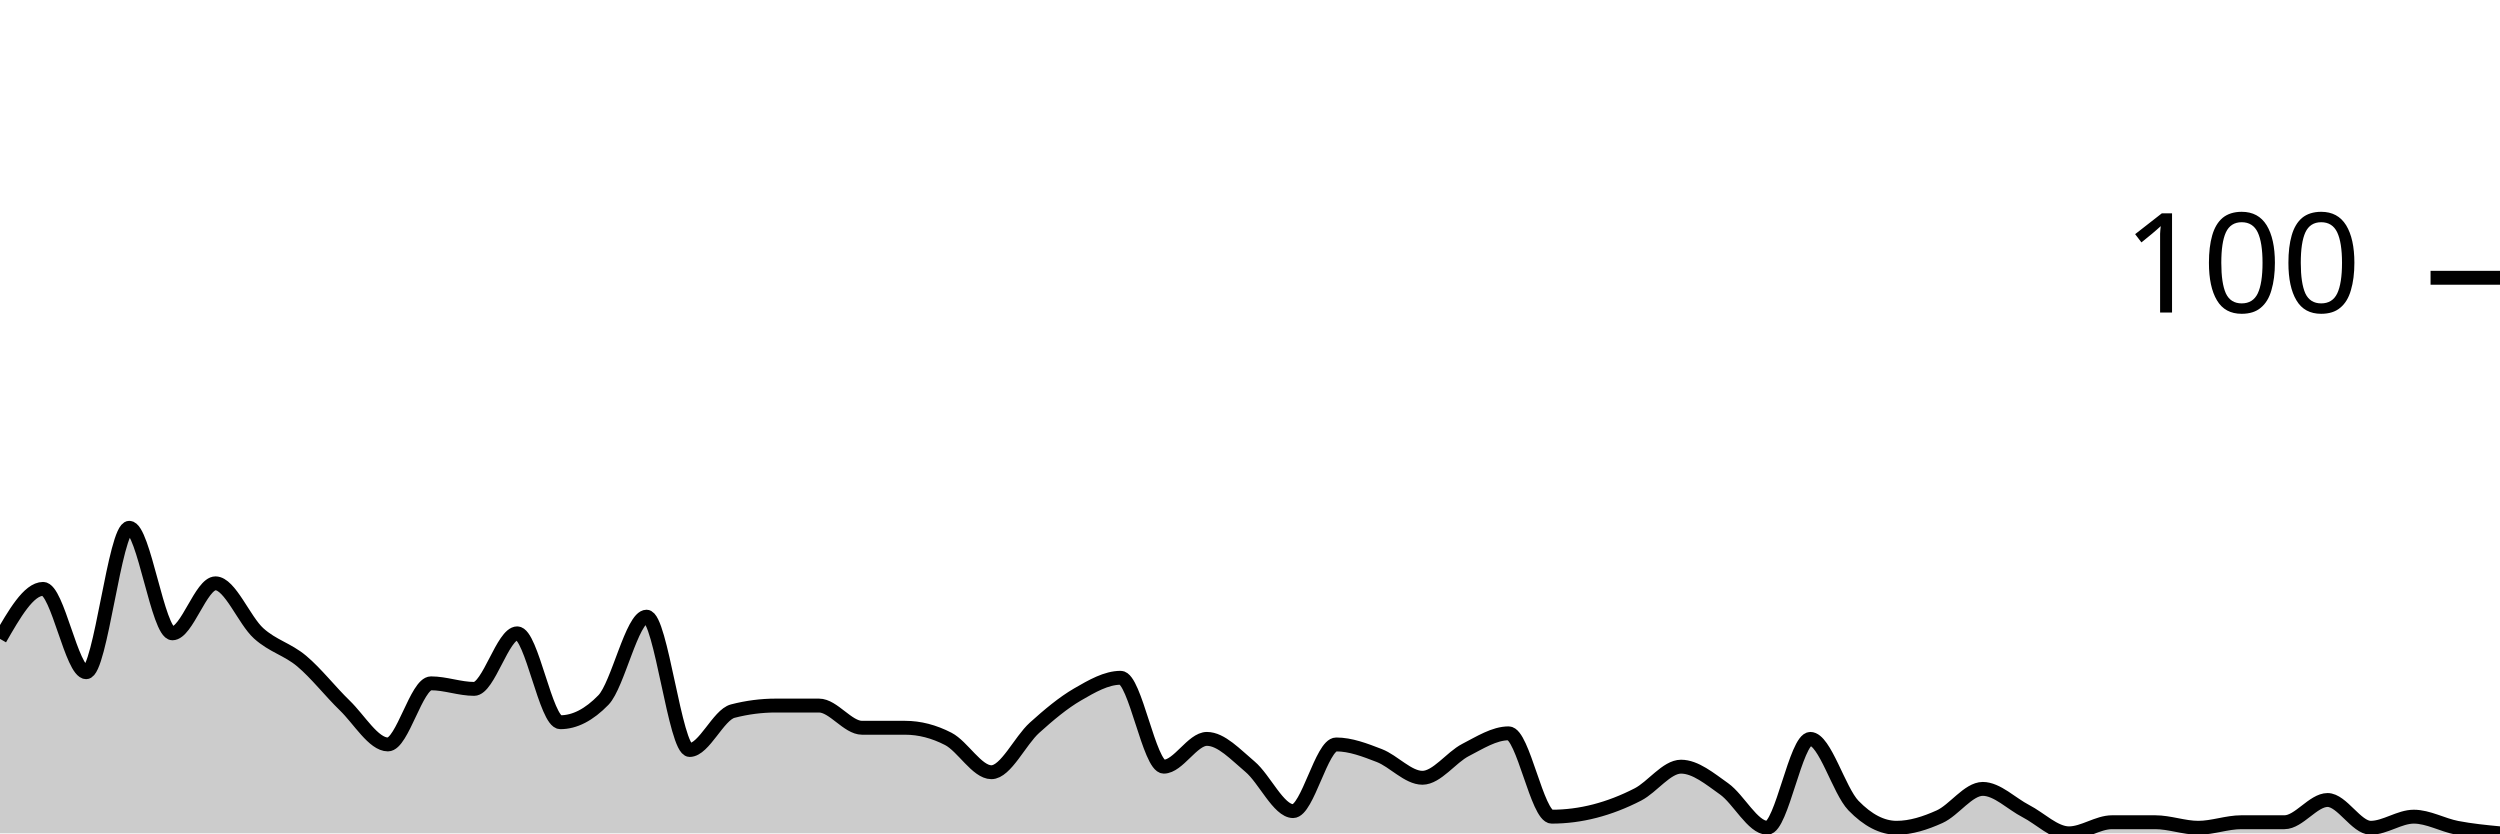
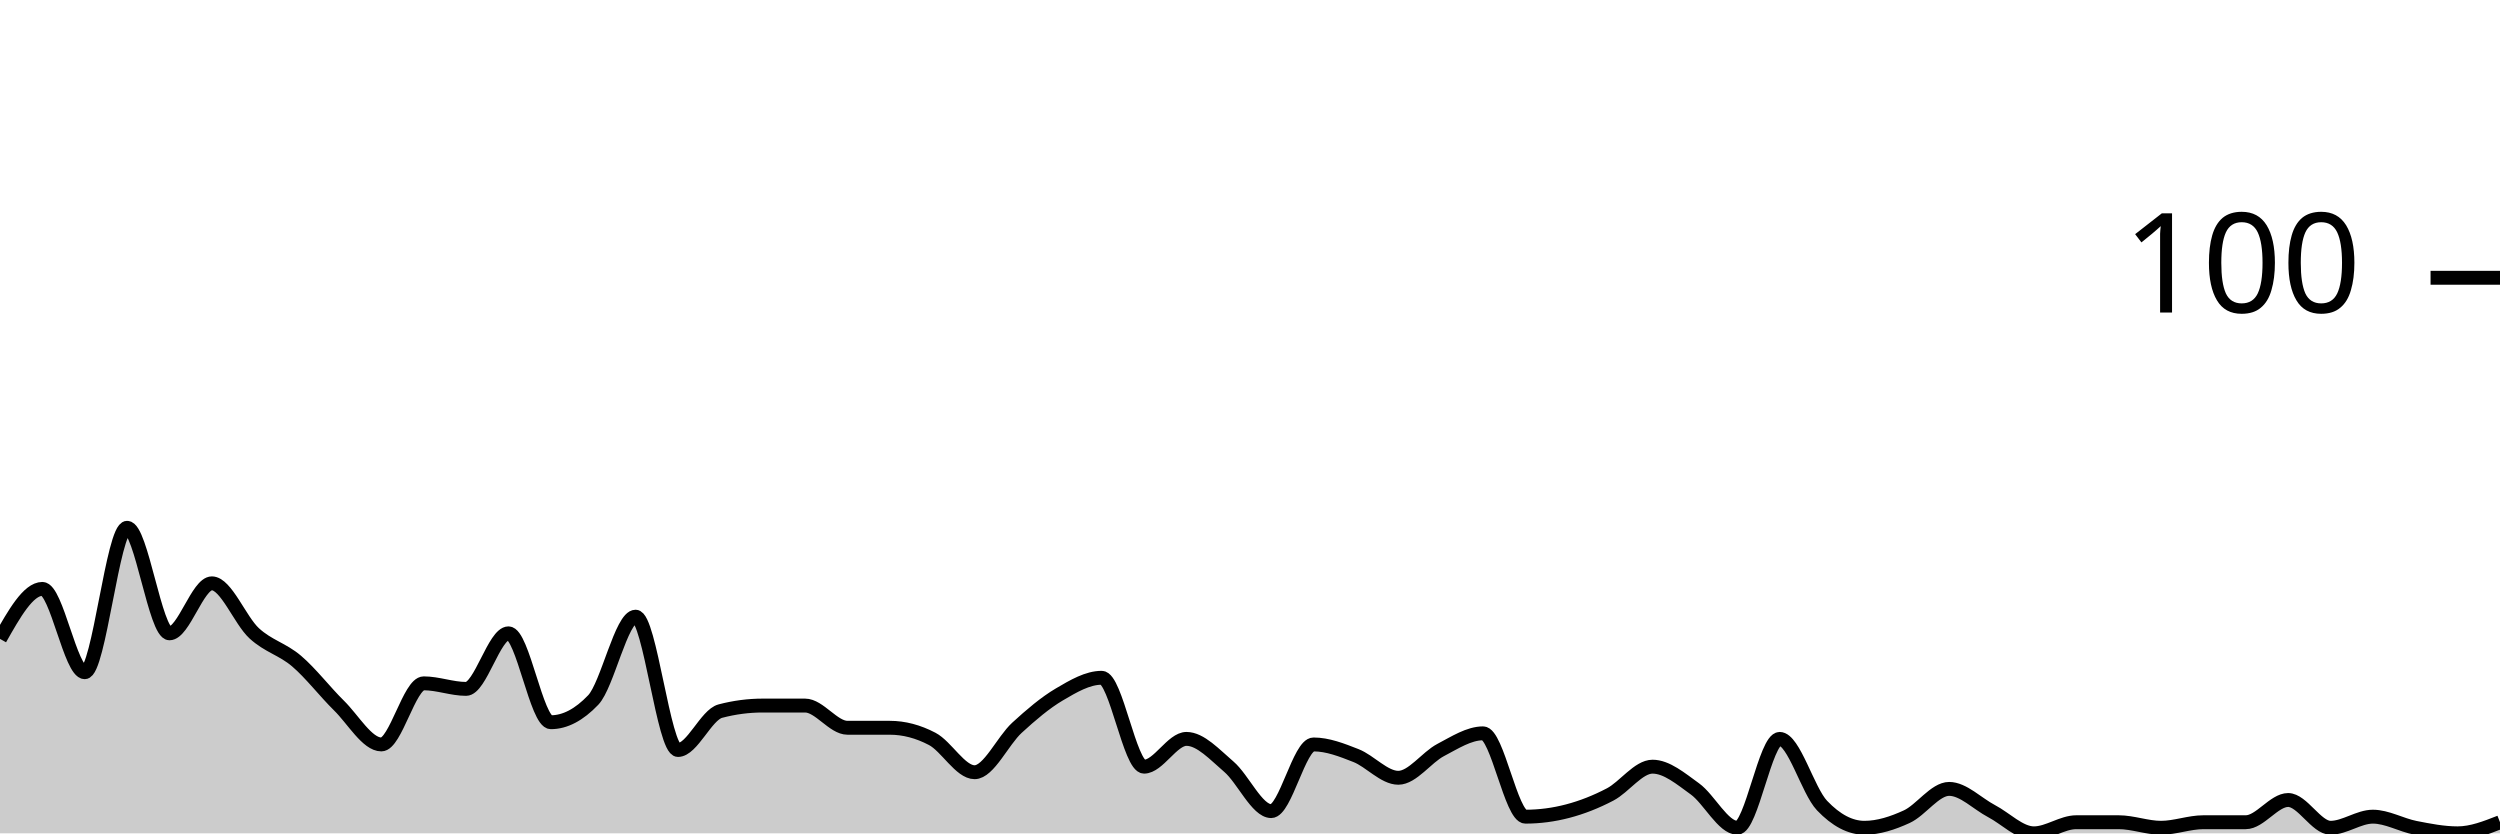
<svg xmlns="http://www.w3.org/2000/svg" viewBox="0 0 180 60">
  <g transform="translate(0,20)">
-     <path class="area" fill="rgba(0, 0, 0, 0.2)" d="M0,26C1.034,24.2,2.069,22.4,3.103,22.4C4.138,22.4,5.172,28.4,6.207,28.4C7.241,28.4,8.276,18,9.31,18C10.345,18,11.379,25.6,12.414,25.6C13.448,25.6,14.483,22,15.517,22C16.552,22,17.586,24.667,18.621,25.6C19.655,26.533,20.69,26.733,21.724,27.6C22.759,28.467,23.793,29.8,24.828,30.8C25.862,31.8,26.897,33.6,27.931,33.6C28.966,33.6,30,29.2,31.034,29.2C32.069,29.2,33.103,29.6,34.138,29.6C35.172,29.6,36.207,25.6,37.241,25.6C38.276,25.6,39.31,32,40.345,32C41.379,32,42.414,31.467,43.448,30.4C44.483,29.333,45.517,24.4,46.552,24.4C47.586,24.4,48.621,34,49.655,34C50.69,34,51.724,31.467,52.759,31.2C53.793,30.933,54.828,30.8,55.862,30.8C56.897,30.8,57.931,30.8,58.966,30.8C60,30.8,61.034,32.4,62.069,32.4C63.103,32.4,64.138,32.4,65.172,32.4C66.207,32.4,67.241,32.667,68.276,33.2C69.31,33.733,70.345,35.6,71.379,35.6C72.414,35.6,73.448,33.333,74.483,32.4C75.517,31.467,76.552,30.6,77.586,30C78.621,29.4,79.655,28.8,80.69,28.8C81.724,28.8,82.759,35.2,83.793,35.2C84.828,35.2,85.862,33.2,86.897,33.2C87.931,33.2,88.966,34.333,90,35.2C91.034,36.067,92.069,38.4,93.103,38.4C94.138,38.4,95.172,33.6,96.207,33.6C97.241,33.6,98.276,34,99.31,34.4C100.345,34.8,101.379,36,102.414,36C103.448,36,104.483,34.533,105.517,34C106.552,33.467,107.586,32.8,108.621,32.8C109.655,32.8,110.69,38.8,111.724,38.8C112.759,38.8,113.793,38.667,114.828,38.4C115.862,38.133,116.897,37.733,117.931,37.2C118.966,36.667,120,35.2,121.034,35.2C122.069,35.2,123.103,36.067,124.138,36.8C125.172,37.533,126.207,39.6,127.241,39.6C128.276,39.6,129.31,33.2,130.345,33.2C131.379,33.2,132.414,36.933,133.448,38C134.483,39.067,135.517,39.6,136.552,39.6C137.586,39.6,138.621,39.267,139.655,38.8C140.69,38.333,141.724,36.8,142.759,36.8C143.793,36.8,144.828,37.867,145.862,38.4C146.897,38.933,147.931,40,148.966,40C150,40,151.034,39.2,152.069,39.2C153.103,39.2,154.138,39.2,155.172,39.2C156.207,39.2,157.241,39.6,158.276,39.6C159.31,39.6,160.345,39.2,161.379,39.2C162.414,39.2,163.448,39.2,164.483,39.2C165.517,39.2,166.552,37.6,167.586,37.6C168.621,37.6,169.655,39.6,170.69,39.6C171.724,39.6,172.759,38.8,173.793,38.8C174.828,38.8,175.862,39.4,176.897,39.6C177.931,39.8,178.966,39.9,180,40L180,40C178.966,40,177.931,40,176.897,40C175.862,40,174.828,40,173.793,40C172.759,40,171.724,40,170.69,40C169.655,40,168.621,40,167.586,40C166.552,40,165.517,40,164.483,40C163.448,40,162.414,40,161.379,40C160.345,40,159.31,40,158.276,40C157.241,40,156.207,40,155.172,40C154.138,40,153.103,40,152.069,40C151.034,40,150,40,148.966,40C147.931,40,146.897,40,145.862,40C144.828,40,143.793,40,142.759,40C141.724,40,140.69,40,139.655,40C138.621,40,137.586,40,136.552,40C135.517,40,134.483,40,133.448,40C132.414,40,131.379,40,130.345,40C129.31,40,128.276,40,127.241,40C126.207,40,125.172,40,124.138,40C123.103,40,122.069,40,121.034,40C120,40,118.966,40,117.931,40C116.897,40,115.862,40,114.828,40C113.793,40,112.759,40,111.724,40C110.69,40,109.655,40,108.621,40C107.586,40,106.552,40,105.517,40C104.483,40,103.448,40,102.414,40C101.379,40,100.345,40,99.31,40C98.276,40,97.241,40,96.207,40C95.172,40,94.138,40,93.103,40C92.069,40,91.034,40,90,40C88.966,40,87.931,40,86.897,40C85.862,40,84.828,40,83.793,40C82.759,40,81.724,40,80.69,40C79.655,40,78.621,40,77.586,40C76.552,40,75.517,40,74.483,40C73.448,40,72.414,40,71.379,40C70.345,40,69.31,40,68.276,40C67.241,40,66.207,40,65.172,40C64.138,40,63.103,40,62.069,40C61.034,40,60,40,58.966,40C57.931,40,56.897,40,55.862,40C54.828,40,53.793,40,52.759,40C51.724,40,50.69,40,49.655,40C48.621,40,47.586,40,46.552,40C45.517,40,44.483,40,43.448,40C42.414,40,41.379,40,40.345,40C39.31,40,38.276,40,37.241,40C36.207,40,35.172,40,34.138,40C33.103,40,32.069,40,31.034,40C30,40,28.966,40,27.931,40C26.897,40,25.862,40,24.828,40C23.793,40,22.759,40,21.724,40C20.69,40,19.655,40,18.621,40C17.586,40,16.552,40,15.517,40C14.483,40,13.448,40,12.414,40C11.379,40,10.345,40,9.31,40C8.276,40,7.241,40,6.207,40C5.172,40,4.138,40,3.103,40C2.069,40,1.034,40,0,40Z" />
-     <path class="line" stroke="black" fill="none" d="M0,26C1.034,24.2,2.069,22.4,3.103,22.4C4.138,22.4,5.172,28.4,6.207,28.4C7.241,28.4,8.276,18,9.31,18C10.345,18,11.379,25.6,12.414,25.6C13.448,25.6,14.483,22,15.517,22C16.552,22,17.586,24.667,18.621,25.6C19.655,26.533,20.69,26.733,21.724,27.6C22.759,28.467,23.793,29.8,24.828,30.8C25.862,31.8,26.897,33.6,27.931,33.6C28.966,33.6,30,29.2,31.034,29.2C32.069,29.2,33.103,29.6,34.138,29.6C35.172,29.6,36.207,25.6,37.241,25.6C38.276,25.6,39.31,32,40.345,32C41.379,32,42.414,31.467,43.448,30.4C44.483,29.333,45.517,24.4,46.552,24.4C47.586,24.4,48.621,34,49.655,34C50.69,34,51.724,31.467,52.759,31.2C53.793,30.933,54.828,30.8,55.862,30.8C56.897,30.8,57.931,30.8,58.966,30.8C60,30.8,61.034,32.4,62.069,32.4C63.103,32.4,64.138,32.4,65.172,32.4C66.207,32.4,67.241,32.667,68.276,33.2C69.31,33.733,70.345,35.6,71.379,35.6C72.414,35.6,73.448,33.333,74.483,32.4C75.517,31.467,76.552,30.6,77.586,30C78.621,29.4,79.655,28.8,80.69,28.8C81.724,28.8,82.759,35.2,83.793,35.2C84.828,35.2,85.862,33.2,86.897,33.2C87.931,33.2,88.966,34.333,90,35.2C91.034,36.067,92.069,38.4,93.103,38.4C94.138,38.4,95.172,33.6,96.207,33.6C97.241,33.6,98.276,34,99.31,34.4C100.345,34.8,101.379,36,102.414,36C103.448,36,104.483,34.533,105.517,34C106.552,33.467,107.586,32.8,108.621,32.8C109.655,32.8,110.69,38.8,111.724,38.8C112.759,38.8,113.793,38.667,114.828,38.4C115.862,38.133,116.897,37.733,117.931,37.2C118.966,36.667,120,35.2,121.034,35.2C122.069,35.2,123.103,36.067,124.138,36.8C125.172,37.533,126.207,39.6,127.241,39.6C128.276,39.6,129.31,33.2,130.345,33.2C131.379,33.2,132.414,36.933,133.448,38C134.483,39.067,135.517,39.6,136.552,39.6C137.586,39.6,138.621,39.267,139.655,38.8C140.69,38.333,141.724,36.8,142.759,36.8C143.793,36.8,144.828,37.867,145.862,38.4C146.897,38.933,147.931,40,148.966,40C150,40,151.034,39.2,152.069,39.2C153.103,39.2,154.138,39.2,155.172,39.2C156.207,39.2,157.241,39.6,158.276,39.6C159.31,39.6,160.345,39.2,161.379,39.2C162.414,39.2,163.448,39.2,164.483,39.2C165.517,39.2,166.552,37.6,167.586,37.6C168.621,37.6,169.655,39.6,170.69,39.6C171.724,39.6,172.759,38.8,173.793,38.8C174.828,38.8,175.862,39.4,176.897,39.6C177.931,39.8,178.966,39.9,180,40" />
+     <path class="area" fill="rgba(0, 0, 0, 0.2)" d="M0,26C1.017,24.2,2.034,22.4,3.051,22.4C4.068,22.4,5.085,28.4,6.102,28.4C7.119,28.4,8.136,18,9.153,18C10.169,18,11.186,25.6,12.203,25.6C13.22,25.6,14.237,22,15.254,22C16.271,22,17.288,24.667,18.305,25.6C19.322,26.533,20.339,26.733,21.356,27.6C22.373,28.467,23.39,29.8,24.407,30.8C25.424,31.8,26.441,33.6,27.458,33.6C28.475,33.6,29.492,29.2,30.508,29.2C31.525,29.2,32.542,29.6,33.559,29.6C34.576,29.6,35.593,25.6,36.61,25.6C37.627,25.6,38.644,32,39.661,32C40.678,32,41.695,31.467,42.712,30.4C43.729,29.333,44.746,24.4,45.763,24.4C46.78,24.4,47.797,34,48.814,34C49.831,34,50.847,31.467,51.864,31.2C52.881,30.933,53.898,30.8,54.915,30.8C55.932,30.8,56.949,30.8,57.966,30.8C58.983,30.8,60,32.4,61.017,32.4C62.034,32.4,63.051,32.4,64.068,32.4C65.085,32.4,66.102,32.667,67.119,33.2C68.136,33.733,69.153,35.6,70.169,35.6C71.186,35.6,72.203,33.333,73.22,32.4C74.237,31.467,75.254,30.6,76.271,30C77.288,29.4,78.305,28.8,79.322,28.8C80.339,28.8,81.356,35.2,82.373,35.2C83.39,35.2,84.407,33.2,85.424,33.2C86.441,33.2,87.458,34.333,88.475,35.2C89.492,36.067,90.508,38.4,91.525,38.4C92.542,38.4,93.559,33.6,94.576,33.6C95.593,33.6,96.61,34,97.627,34.4C98.644,34.8,99.661,36,100.678,36C101.695,36,102.712,34.533,103.729,34C104.746,33.467,105.763,32.8,106.78,32.8C107.797,32.8,108.814,38.8,109.831,38.8C110.847,38.8,111.864,38.667,112.881,38.4C113.898,38.133,114.915,37.733,115.932,37.2C116.949,36.667,117.966,35.2,118.983,35.2C120,35.2,121.017,36.067,122.034,36.8C123.051,37.533,124.068,39.6,125.085,39.6C126.102,39.6,127.119,33.2,128.136,33.2C129.153,33.2,130.169,36.933,131.186,38C132.203,39.067,133.22,39.6,134.237,39.6C135.254,39.6,136.271,39.267,137.288,38.8C138.305,38.333,139.322,36.8,140.339,36.8C141.356,36.8,142.373,37.867,143.39,38.4C144.407,38.933,145.424,40,146.441,40C147.458,40,148.475,39.2,149.492,39.2C150.508,39.2,151.525,39.2,152.542,39.2C153.559,39.2,154.576,39.6,155.593,39.6C156.61,39.6,157.627,39.2,158.644,39.2C159.661,39.2,160.678,39.2,161.695,39.2C162.712,39.2,163.729,37.6,164.746,37.6C165.763,37.6,166.78,39.6,167.797,39.6C168.814,39.6,169.831,38.8,170.847,38.8C171.864,38.8,172.881,39.4,173.898,39.6C174.915,39.8,175.932,40,176.949,40C177.966,40,178.983,39.6,180,39.2L180,40C178.983,40,177.966,40,176.949,40C175.932,40,174.915,40,173.898,40C172.881,40,171.864,40,170.847,40C169.831,40,168.814,40,167.797,40C166.78,40,165.763,40,164.746,40C163.729,40,162.712,40,161.695,40C160.678,40,159.661,40,158.644,40C157.627,40,156.61,40,155.593,40C154.576,40,153.559,40,152.542,40C151.525,40,150.508,40,149.492,40C148.475,40,147.458,40,146.441,40C145.424,40,144.407,40,143.39,40C142.373,40,141.356,40,140.339,40C139.322,40,138.305,40,137.288,40C136.271,40,135.254,40,134.237,40C133.22,40,132.203,40,131.186,40C130.169,40,129.153,40,128.136,40C127.119,40,126.102,40,125.085,40C124.068,40,123.051,40,122.034,40C121.017,40,120,40,118.983,40C117.966,40,116.949,40,115.932,40C114.915,40,113.898,40,112.881,40C111.864,40,110.847,40,109.831,40C108.814,40,107.797,40,106.78,40C105.763,40,104.746,40,103.729,40C102.712,40,101.695,40,100.678,40C99.661,40,98.644,40,97.627,40C96.61,40,95.593,40,94.576,40C93.559,40,92.542,40,91.525,40C90.508,40,89.492,40,88.475,40C87.458,40,86.441,40,85.424,40C84.407,40,83.39,40,82.373,40C81.356,40,80.339,40,79.322,40C78.305,40,77.288,40,76.271,40C75.254,40,74.237,40,73.22,40C72.203,40,71.186,40,70.169,40C69.153,40,68.136,40,67.119,40C66.102,40,65.085,40,64.068,40C63.051,40,62.034,40,61.017,40C60,40,58.983,40,57.966,40C56.949,40,55.932,40,54.915,40C53.898,40,52.881,40,51.864,40C50.847,40,49.831,40,48.814,40C47.797,40,46.78,40,45.763,40C44.746,40,43.729,40,42.712,40C41.695,40,40.678,40,39.661,40C38.644,40,37.627,40,36.61,40C35.593,40,34.576,40,33.559,40C32.542,40,31.525,40,30.508,40C29.492,40,28.475,40,27.458,40C26.441,40,25.424,40,24.407,40C23.39,40,22.373,40,21.356,40C20.339,40,19.322,40,18.305,40C17.288,40,16.271,40,15.254,40C14.237,40,13.22,40,12.203,40C11.186,40,10.169,40,9.153,40C8.136,40,7.119,40,6.102,40C5.085,40,4.068,40,3.051,40C2.034,40,1.017,40,0,40Z" />
+     <path class="line" stroke="black" fill="none" d="M0,26C1.017,24.2,2.034,22.4,3.051,22.4C4.068,22.4,5.085,28.4,6.102,28.4C7.119,28.4,8.136,18,9.153,18C10.169,18,11.186,25.6,12.203,25.6C13.22,25.6,14.237,22,15.254,22C16.271,22,17.288,24.667,18.305,25.6C19.322,26.533,20.339,26.733,21.356,27.6C22.373,28.467,23.39,29.8,24.407,30.8C25.424,31.8,26.441,33.6,27.458,33.6C28.475,33.6,29.492,29.2,30.508,29.2C31.525,29.2,32.542,29.6,33.559,29.6C34.576,29.6,35.593,25.6,36.61,25.6C37.627,25.6,38.644,32,39.661,32C40.678,32,41.695,31.467,42.712,30.4C43.729,29.333,44.746,24.4,45.763,24.4C46.78,24.4,47.797,34,48.814,34C49.831,34,50.847,31.467,51.864,31.2C52.881,30.933,53.898,30.8,54.915,30.8C55.932,30.8,56.949,30.8,57.966,30.8C58.983,30.8,60,32.4,61.017,32.4C62.034,32.4,63.051,32.4,64.068,32.4C65.085,32.4,66.102,32.667,67.119,33.2C68.136,33.733,69.153,35.6,70.169,35.6C71.186,35.6,72.203,33.333,73.22,32.4C74.237,31.467,75.254,30.6,76.271,30C77.288,29.4,78.305,28.8,79.322,28.8C80.339,28.8,81.356,35.2,82.373,35.2C83.39,35.2,84.407,33.2,85.424,33.2C86.441,33.2,87.458,34.333,88.475,35.2C89.492,36.067,90.508,38.4,91.525,38.4C92.542,38.4,93.559,33.6,94.576,33.6C95.593,33.6,96.61,34,97.627,34.4C98.644,34.8,99.661,36,100.678,36C101.695,36,102.712,34.533,103.729,34C104.746,33.467,105.763,32.8,106.78,32.8C107.797,32.8,108.814,38.8,109.831,38.8C110.847,38.8,111.864,38.667,112.881,38.4C113.898,38.133,114.915,37.733,115.932,37.2C116.949,36.667,117.966,35.2,118.983,35.2C120,35.2,121.017,36.067,122.034,36.8C123.051,37.533,124.068,39.6,125.085,39.6C126.102,39.6,127.119,33.2,128.136,33.2C129.153,33.2,130.169,36.933,131.186,38C132.203,39.067,133.22,39.6,134.237,39.6C135.254,39.6,136.271,39.267,137.288,38.8C138.305,38.333,139.322,36.8,140.339,36.8C141.356,36.8,142.373,37.867,143.39,38.4C144.407,38.933,145.424,40,146.441,40C147.458,40,148.475,39.2,149.492,39.2C150.508,39.2,151.525,39.2,152.542,39.2C153.559,39.2,154.576,39.6,155.593,39.6C156.61,39.6,157.627,39.2,158.644,39.2C159.661,39.2,160.678,39.2,161.695,39.2C162.712,39.2,163.729,37.6,164.746,37.6C165.763,37.6,166.78,39.6,167.797,39.6C168.814,39.6,169.831,38.8,170.847,38.8C171.864,38.8,172.881,39.4,173.898,39.6C174.915,39.8,175.932,40,176.949,40C177.966,40,178.983,39.6,180,39.2" />
    <path class="axis-ceiling" stroke-width="1" stroke="black" fill="none" d="M175,0L180,0" />
    <text class="axis-ceiling-label" font-family="sans-serif" text-anchor="end" font-size="10px" x="170" y="2.5">100</text>
  </g>
</svg>
